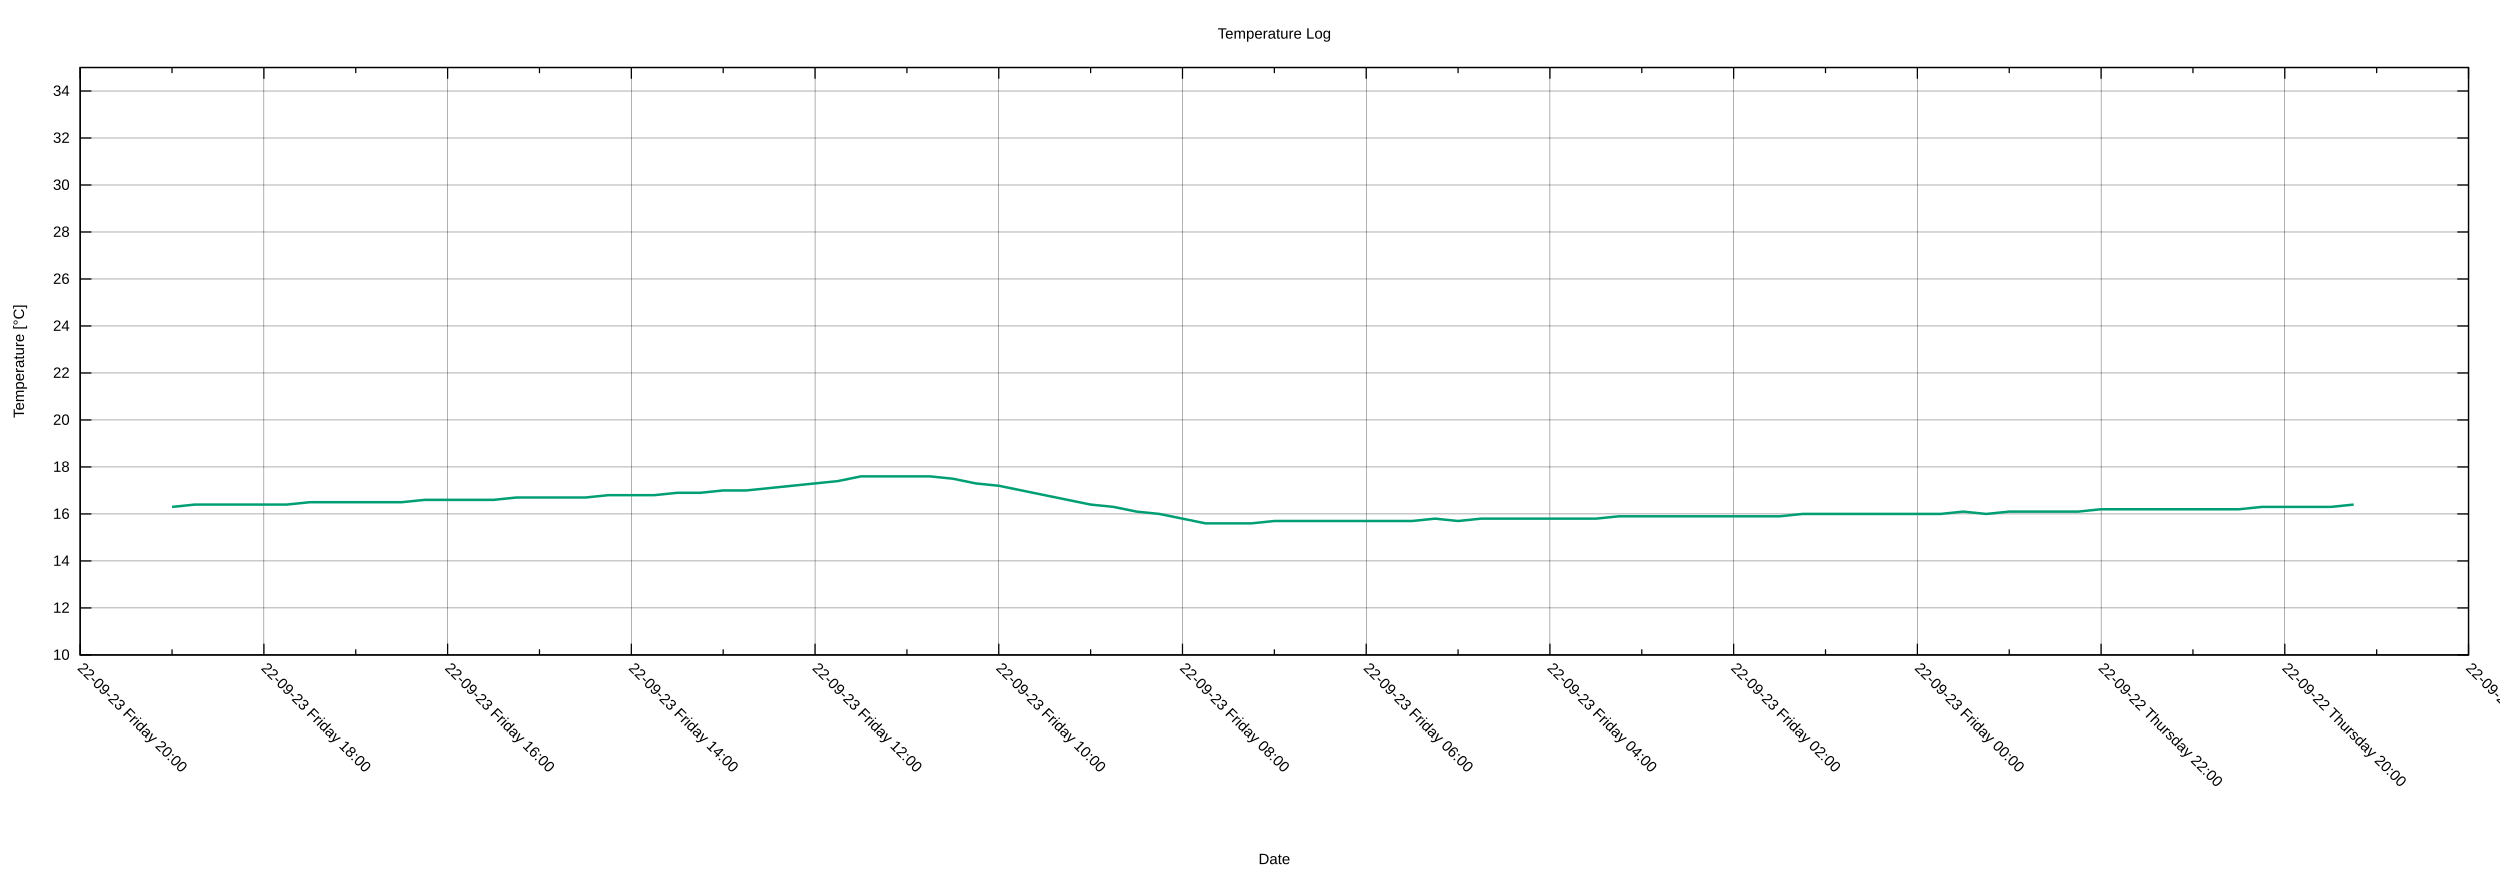
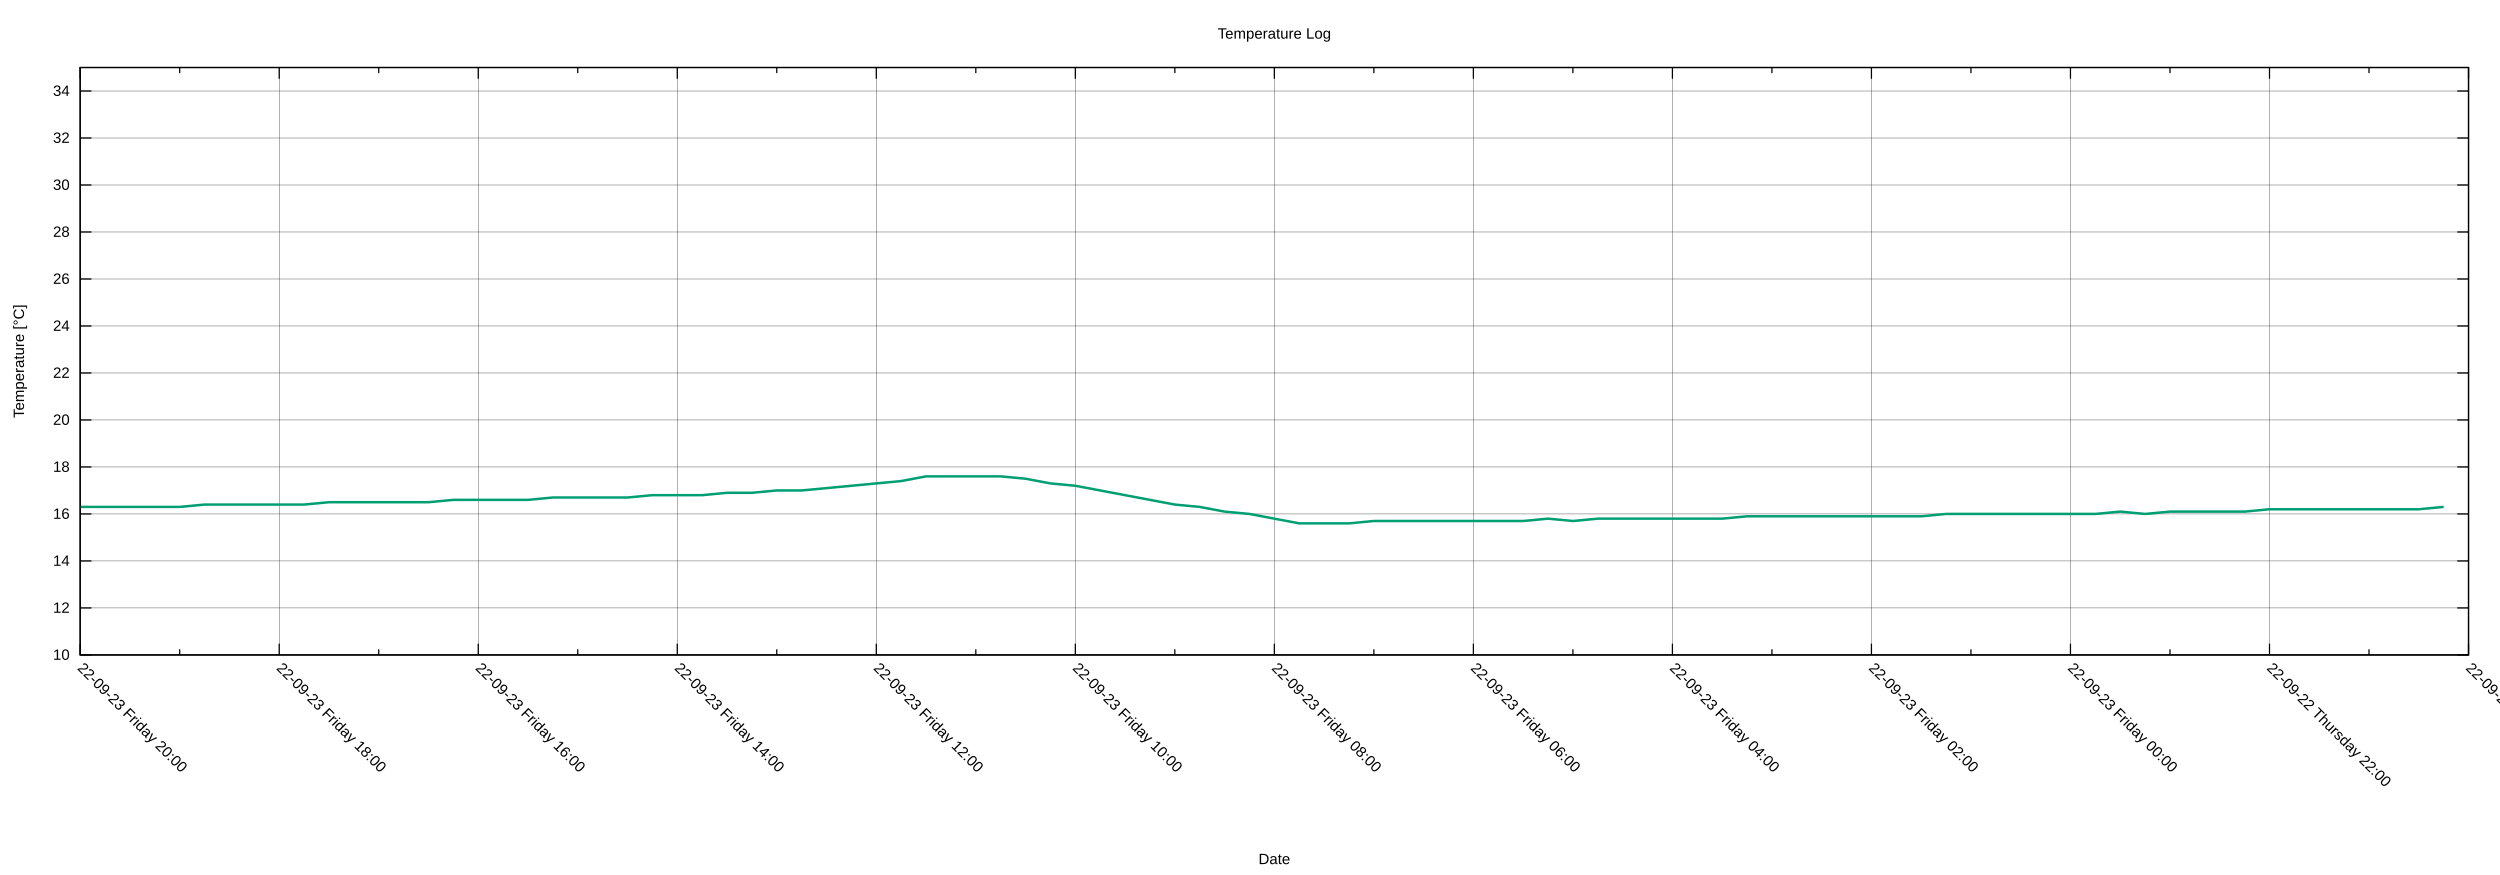
<svg xmlns="http://www.w3.org/2000/svg" xmlns:xlink="http://www.w3.org/1999/xlink" width="2000" height="700" viewBox="0 0 2000 700">
  <g id="gnuplot_canvas">
    <rect x="0" y="0" width="2000" height="700" fill="none" />
    <defs>
      <circle id="gpDot" r="0.5" stroke-width="0.5" stroke="currentColor" />
      <path id="gpPt0" stroke-width="0.222" stroke="currentColor" d="M-1,0 h2 M0,-1 v2" />
      <path id="gpPt1" stroke-width="0.222" stroke="currentColor" d="M-1,-1 L1,1 M1,-1 L-1,1" />
      <path id="gpPt2" stroke-width="0.222" stroke="currentColor" d="M-1,0 L1,0 M0,-1 L0,1 M-1,-1 L1,1 M-1,1 L1,-1" />
      <rect id="gpPt3" stroke-width="0.222" stroke="currentColor" x="-1" y="-1" width="2" height="2" />
      <rect id="gpPt4" stroke-width="0.222" stroke="currentColor" fill="currentColor" x="-1" y="-1" width="2" height="2" />
      <circle id="gpPt5" stroke-width="0.222" stroke="currentColor" cx="0" cy="0" r="1" />
      <use xlink:href="#gpPt5" id="gpPt6" fill="currentColor" stroke="none" />
      <path id="gpPt7" stroke-width="0.222" stroke="currentColor" d="M0,-1.33 L-1.33,0.67 L1.33,0.67 z" />
      <use xlink:href="#gpPt7" id="gpPt8" fill="currentColor" stroke="none" />
      <use xlink:href="#gpPt7" id="gpPt9" stroke="currentColor" transform="rotate(180)" />
      <use xlink:href="#gpPt9" id="gpPt10" fill="currentColor" stroke="none" />
      <use xlink:href="#gpPt3" id="gpPt11" stroke="currentColor" transform="rotate(45)" />
      <use xlink:href="#gpPt11" id="gpPt12" fill="currentColor" stroke="none" />
      <path id="gpPt13" stroke-width="0.222" stroke="currentColor" d="M0,1.330 L1.265,0.411 L0.782,-1.067 L-0.782,-1.076 L-1.265,0.411 z" />
      <use xlink:href="#gpPt13" id="gpPt14" fill="currentColor" stroke="none" />
      <filter id="textbox" filterUnits="objectBoundingBox" x="0" y="0" height="1" width="1">
        <feFlood flood-color="white" flood-opacity="1" result="bgnd" />
        <feComposite in="SourceGraphic" in2="bgnd" operator="atop" />
      </filter>
      <filter id="greybox" filterUnits="objectBoundingBox" x="0" y="0" height="1" width="1">
        <feFlood flood-color="lightgrey" flood-opacity="1" result="grey" />
        <feComposite in="SourceGraphic" in2="grey" operator="atop" />
      </filter>
    </defs>
    <g fill="none" color="white" stroke="currentColor" stroke-width="1.00" stroke-linecap="butt" stroke-linejoin="miter">
</g>
    <g fill="none" color="black" stroke="currentColor" stroke-width="1.00" stroke-linecap="butt" stroke-linejoin="miter">
</g>
    <g fill="none" color="black" stroke="black" stroke-width="0.25" stroke-linecap="butt" stroke-linejoin="miter">
</g>
    <g fill="none" color="black" stroke="currentColor" stroke-width="0.25" stroke-linecap="butt" stroke-linejoin="miter">
      <path stroke="black" class="gridline" d="M64.14,523.95 L1974.82,523.95  " />
    </g>
    <g fill="none" color="black" stroke="black" stroke-width="1.00" stroke-linecap="butt" stroke-linejoin="miter">
</g>
    <g fill="none" color="black" stroke="currentColor" stroke-width="1.00" stroke-linecap="butt" stroke-linejoin="miter">
      <path stroke="black" d="M64.14,523.95 L73.14,523.95 M1974.82,523.95 L1965.82,523.95  " />
      <g transform="translate(55.75,527.85)" stroke="none" fill="black" font-family="Arial" font-size="12.00" text-anchor="end">
        <text>
          <tspan font-family="Arial"> 10</tspan>
        </text>
      </g>
    </g>
    <g fill="none" color="black" stroke="currentColor" stroke-width="1.00" stroke-linecap="butt" stroke-linejoin="miter">
</g>
    <g fill="none" color="black" stroke="black" stroke-width="0.25" stroke-linecap="butt" stroke-linejoin="miter">
</g>
    <g fill="none" color="black" stroke="currentColor" stroke-width="0.25" stroke-linecap="butt" stroke-linejoin="miter">
      <path stroke="black" class="gridline" d="M64.14,486.35 L1974.82,486.35  " />
    </g>
    <g fill="none" color="black" stroke="black" stroke-width="1.00" stroke-linecap="butt" stroke-linejoin="miter">
</g>
    <g fill="none" color="black" stroke="currentColor" stroke-width="1.00" stroke-linecap="butt" stroke-linejoin="miter">
      <path stroke="black" d="M64.14,486.35 L73.14,486.35 M1974.82,486.35 L1965.82,486.35  " />
      <g transform="translate(55.75,490.25)" stroke="none" fill="black" font-family="Arial" font-size="12.00" text-anchor="end">
        <text>
          <tspan font-family="Arial"> 12</tspan>
        </text>
      </g>
    </g>
    <g fill="none" color="black" stroke="currentColor" stroke-width="1.00" stroke-linecap="butt" stroke-linejoin="miter">
</g>
    <g fill="none" color="black" stroke="black" stroke-width="0.25" stroke-linecap="butt" stroke-linejoin="miter">
</g>
    <g fill="none" color="black" stroke="currentColor" stroke-width="0.25" stroke-linecap="butt" stroke-linejoin="miter">
      <path stroke="black" class="gridline" d="M64.14,448.76 L1974.82,448.76  " />
    </g>
    <g fill="none" color="black" stroke="black" stroke-width="1.00" stroke-linecap="butt" stroke-linejoin="miter">
</g>
    <g fill="none" color="black" stroke="currentColor" stroke-width="1.00" stroke-linecap="butt" stroke-linejoin="miter">
      <path stroke="black" d="M64.14,448.76 L73.14,448.76 M1974.82,448.76 L1965.82,448.76  " />
      <g transform="translate(55.75,452.66)" stroke="none" fill="black" font-family="Arial" font-size="12.00" text-anchor="end">
        <text>
          <tspan font-family="Arial"> 14</tspan>
        </text>
      </g>
    </g>
    <g fill="none" color="black" stroke="currentColor" stroke-width="1.00" stroke-linecap="butt" stroke-linejoin="miter">
</g>
    <g fill="none" color="black" stroke="black" stroke-width="0.25" stroke-linecap="butt" stroke-linejoin="miter">
</g>
    <g fill="none" color="black" stroke="currentColor" stroke-width="0.25" stroke-linecap="butt" stroke-linejoin="miter">
      <path stroke="black" class="gridline" d="M64.14,411.16 L1974.82,411.16  " />
    </g>
    <g fill="none" color="black" stroke="black" stroke-width="1.00" stroke-linecap="butt" stroke-linejoin="miter">
</g>
    <g fill="none" color="black" stroke="currentColor" stroke-width="1.00" stroke-linecap="butt" stroke-linejoin="miter">
      <path stroke="black" d="M64.14,411.16 L73.14,411.16 M1974.82,411.16 L1965.82,411.16  " />
      <g transform="translate(55.75,415.06)" stroke="none" fill="black" font-family="Arial" font-size="12.00" text-anchor="end">
        <text>
          <tspan font-family="Arial"> 16</tspan>
        </text>
      </g>
    </g>
    <g fill="none" color="black" stroke="currentColor" stroke-width="1.00" stroke-linecap="butt" stroke-linejoin="miter">
</g>
    <g fill="none" color="black" stroke="black" stroke-width="0.25" stroke-linecap="butt" stroke-linejoin="miter">
</g>
    <g fill="none" color="black" stroke="currentColor" stroke-width="0.25" stroke-linecap="butt" stroke-linejoin="miter">
      <path stroke="black" class="gridline" d="M64.14,373.57 L1974.82,373.57  " />
    </g>
    <g fill="none" color="black" stroke="black" stroke-width="1.00" stroke-linecap="butt" stroke-linejoin="miter">
</g>
    <g fill="none" color="black" stroke="currentColor" stroke-width="1.00" stroke-linecap="butt" stroke-linejoin="miter">
      <path stroke="black" d="M64.14,373.57 L73.14,373.57 M1974.82,373.57 L1965.82,373.57  " />
      <g transform="translate(55.75,377.47)" stroke="none" fill="black" font-family="Arial" font-size="12.00" text-anchor="end">
        <text>
          <tspan font-family="Arial"> 18</tspan>
        </text>
      </g>
    </g>
    <g fill="none" color="black" stroke="currentColor" stroke-width="1.00" stroke-linecap="butt" stroke-linejoin="miter">
</g>
    <g fill="none" color="black" stroke="black" stroke-width="0.25" stroke-linecap="butt" stroke-linejoin="miter">
</g>
    <g fill="none" color="black" stroke="currentColor" stroke-width="0.25" stroke-linecap="butt" stroke-linejoin="miter">
      <path stroke="black" class="gridline" d="M64.14,335.97 L1974.82,335.97  " />
    </g>
    <g fill="none" color="black" stroke="black" stroke-width="1.00" stroke-linecap="butt" stroke-linejoin="miter">
</g>
    <g fill="none" color="black" stroke="currentColor" stroke-width="1.00" stroke-linecap="butt" stroke-linejoin="miter">
      <path stroke="black" d="M64.14,335.97 L73.14,335.97 M1974.82,335.97 L1965.82,335.97  " />
      <g transform="translate(55.75,339.87)" stroke="none" fill="black" font-family="Arial" font-size="12.00" text-anchor="end">
        <text>
          <tspan font-family="Arial"> 20</tspan>
        </text>
      </g>
    </g>
    <g fill="none" color="black" stroke="currentColor" stroke-width="1.00" stroke-linecap="butt" stroke-linejoin="miter">
</g>
    <g fill="none" color="black" stroke="black" stroke-width="0.25" stroke-linecap="butt" stroke-linejoin="miter">
</g>
    <g fill="none" color="black" stroke="currentColor" stroke-width="0.25" stroke-linecap="butt" stroke-linejoin="miter">
      <path stroke="black" class="gridline" d="M64.14,298.38 L1974.82,298.38  " />
    </g>
    <g fill="none" color="black" stroke="black" stroke-width="1.00" stroke-linecap="butt" stroke-linejoin="miter">
</g>
    <g fill="none" color="black" stroke="currentColor" stroke-width="1.00" stroke-linecap="butt" stroke-linejoin="miter">
      <path stroke="black" d="M64.14,298.38 L73.14,298.38 M1974.82,298.38 L1965.82,298.38  " />
      <g transform="translate(55.75,302.28)" stroke="none" fill="black" font-family="Arial" font-size="12.00" text-anchor="end">
        <text>
          <tspan font-family="Arial"> 22</tspan>
        </text>
      </g>
    </g>
    <g fill="none" color="black" stroke="currentColor" stroke-width="1.00" stroke-linecap="butt" stroke-linejoin="miter">
</g>
    <g fill="none" color="black" stroke="black" stroke-width="0.25" stroke-linecap="butt" stroke-linejoin="miter">
</g>
    <g fill="none" color="black" stroke="currentColor" stroke-width="0.25" stroke-linecap="butt" stroke-linejoin="miter">
      <path stroke="black" class="gridline" d="M64.14,260.78 L1974.82,260.78  " />
    </g>
    <g fill="none" color="black" stroke="black" stroke-width="1.00" stroke-linecap="butt" stroke-linejoin="miter">
</g>
    <g fill="none" color="black" stroke="currentColor" stroke-width="1.00" stroke-linecap="butt" stroke-linejoin="miter">
      <path stroke="black" d="M64.14,260.78 L73.14,260.78 M1974.82,260.78 L1965.82,260.78  " />
      <g transform="translate(55.75,264.68)" stroke="none" fill="black" font-family="Arial" font-size="12.00" text-anchor="end">
        <text>
          <tspan font-family="Arial"> 24</tspan>
        </text>
      </g>
    </g>
    <g fill="none" color="black" stroke="currentColor" stroke-width="1.00" stroke-linecap="butt" stroke-linejoin="miter">
</g>
    <g fill="none" color="black" stroke="black" stroke-width="0.25" stroke-linecap="butt" stroke-linejoin="miter">
</g>
    <g fill="none" color="black" stroke="currentColor" stroke-width="0.25" stroke-linecap="butt" stroke-linejoin="miter">
      <path stroke="black" class="gridline" d="M64.14,223.19 L1974.82,223.19  " />
    </g>
    <g fill="none" color="black" stroke="black" stroke-width="1.00" stroke-linecap="butt" stroke-linejoin="miter">
</g>
    <g fill="none" color="black" stroke="currentColor" stroke-width="1.00" stroke-linecap="butt" stroke-linejoin="miter">
      <path stroke="black" d="M64.14,223.19 L73.14,223.19 M1974.82,223.19 L1965.82,223.19  " />
      <g transform="translate(55.75,227.09)" stroke="none" fill="black" font-family="Arial" font-size="12.00" text-anchor="end">
        <text>
          <tspan font-family="Arial"> 26</tspan>
        </text>
      </g>
    </g>
    <g fill="none" color="black" stroke="currentColor" stroke-width="1.00" stroke-linecap="butt" stroke-linejoin="miter">
</g>
    <g fill="none" color="black" stroke="black" stroke-width="0.25" stroke-linecap="butt" stroke-linejoin="miter">
</g>
    <g fill="none" color="black" stroke="currentColor" stroke-width="0.25" stroke-linecap="butt" stroke-linejoin="miter">
      <path stroke="black" class="gridline" d="M64.14,185.59 L1974.82,185.59  " />
    </g>
    <g fill="none" color="black" stroke="black" stroke-width="1.00" stroke-linecap="butt" stroke-linejoin="miter">
</g>
    <g fill="none" color="black" stroke="currentColor" stroke-width="1.00" stroke-linecap="butt" stroke-linejoin="miter">
      <path stroke="black" d="M64.14,185.59 L73.14,185.59 M1974.82,185.59 L1965.82,185.59  " />
      <g transform="translate(55.75,189.49)" stroke="none" fill="black" font-family="Arial" font-size="12.00" text-anchor="end">
        <text>
          <tspan font-family="Arial"> 28</tspan>
        </text>
      </g>
    </g>
    <g fill="none" color="black" stroke="currentColor" stroke-width="1.00" stroke-linecap="butt" stroke-linejoin="miter">
</g>
    <g fill="none" color="black" stroke="black" stroke-width="0.25" stroke-linecap="butt" stroke-linejoin="miter">
</g>
    <g fill="none" color="black" stroke="currentColor" stroke-width="0.25" stroke-linecap="butt" stroke-linejoin="miter">
      <path stroke="black" class="gridline" d="M64.14,148.00 L1974.82,148.00  " />
    </g>
    <g fill="none" color="black" stroke="black" stroke-width="1.00" stroke-linecap="butt" stroke-linejoin="miter">
</g>
    <g fill="none" color="black" stroke="currentColor" stroke-width="1.00" stroke-linecap="butt" stroke-linejoin="miter">
      <path stroke="black" d="M64.14,148.00 L73.14,148.00 M1974.82,148.00 L1965.82,148.00  " />
      <g transform="translate(55.75,151.90)" stroke="none" fill="black" font-family="Arial" font-size="12.00" text-anchor="end">
        <text>
          <tspan font-family="Arial"> 30</tspan>
        </text>
      </g>
    </g>
    <g fill="none" color="black" stroke="currentColor" stroke-width="1.00" stroke-linecap="butt" stroke-linejoin="miter">
</g>
    <g fill="none" color="black" stroke="black" stroke-width="0.25" stroke-linecap="butt" stroke-linejoin="miter">
</g>
    <g fill="none" color="black" stroke="currentColor" stroke-width="0.25" stroke-linecap="butt" stroke-linejoin="miter">
      <path stroke="black" class="gridline" d="M64.14,110.40 L1974.82,110.40  " />
    </g>
    <g fill="none" color="black" stroke="black" stroke-width="1.00" stroke-linecap="butt" stroke-linejoin="miter">
</g>
    <g fill="none" color="black" stroke="currentColor" stroke-width="1.00" stroke-linecap="butt" stroke-linejoin="miter">
      <path stroke="black" d="M64.14,110.40 L73.14,110.40 M1974.82,110.40 L1965.82,110.40  " />
      <g transform="translate(55.75,114.30)" stroke="none" fill="black" font-family="Arial" font-size="12.00" text-anchor="end">
        <text>
          <tspan font-family="Arial"> 32</tspan>
        </text>
      </g>
    </g>
    <g fill="none" color="black" stroke="currentColor" stroke-width="1.00" stroke-linecap="butt" stroke-linejoin="miter">
</g>
    <g fill="none" color="black" stroke="black" stroke-width="0.25" stroke-linecap="butt" stroke-linejoin="miter">
</g>
    <g fill="none" color="black" stroke="currentColor" stroke-width="0.25" stroke-linecap="butt" stroke-linejoin="miter">
      <path stroke="black" class="gridline" d="M64.14,72.81 L1974.82,72.81  " />
    </g>
    <g fill="none" color="black" stroke="black" stroke-width="1.00" stroke-linecap="butt" stroke-linejoin="miter">
</g>
    <g fill="none" color="black" stroke="currentColor" stroke-width="1.00" stroke-linecap="butt" stroke-linejoin="miter">
      <path stroke="black" d="M64.14,72.81 L73.14,72.81 M1974.82,72.81 L1965.82,72.81  " />
      <g transform="translate(55.75,76.71)" stroke="none" fill="black" font-family="Arial" font-size="12.00" text-anchor="end">
        <text>
          <tspan font-family="Arial"> 34</tspan>
        </text>
      </g>
    </g>
    <g fill="none" color="black" stroke="currentColor" stroke-width="1.00" stroke-linecap="butt" stroke-linejoin="miter">
</g>
    <g fill="none" color="black" stroke="black" stroke-width="0.25" stroke-linecap="butt" stroke-linejoin="miter">
</g>
    <g fill="none" color="black" stroke="currentColor" stroke-width="0.25" stroke-linecap="butt" stroke-linejoin="miter">
      <path stroke="black" class="gridline" d="M1974.82,523.95 L1974.82,54.01  " />
    </g>
    <g fill="none" color="black" stroke="black" stroke-width="1.00" stroke-linecap="butt" stroke-linejoin="miter">
</g>
    <g fill="none" color="black" stroke="currentColor" stroke-width="1.00" stroke-linecap="butt" stroke-linejoin="miter">
      <path stroke="black" d="M1974.82,523.95 L1974.82,514.95 M1974.82,54.01 L1974.82,63.01  " />
      <g transform="translate(1972.06,535.10) rotate(45)" stroke="none" fill="black" font-family="Arial" font-size="12.00" text-anchor="start">
        <text>
-           <tspan font-family="Arial">22-09-22 Thursday 18:00</tspan>
-         </text>
-       </g>
-     </g>
-     <g fill="none" color="black" stroke="currentColor" stroke-width="1.00" stroke-linecap="butt" stroke-linejoin="miter">
-       <path stroke="black" d="M1901.33,523.95 L1901.33,519.45 M1901.33,54.01 L1901.33,58.51  " />
-     </g>
-     <g fill="none" color="black" stroke="black" stroke-width="0.25" stroke-linecap="butt" stroke-linejoin="miter">
- </g>
-     <g fill="none" color="black" stroke="currentColor" stroke-width="0.25" stroke-linecap="butt" stroke-linejoin="miter">
-       <path stroke="black" class="gridline" d="M1827.84,523.95 L1827.84,54.01  " />
-     </g>
-     <g fill="none" color="black" stroke="black" stroke-width="1.00" stroke-linecap="butt" stroke-linejoin="miter">
- </g>
-     <g fill="none" color="black" stroke="currentColor" stroke-width="1.00" stroke-linecap="butt" stroke-linejoin="miter">
-       <path stroke="black" d="M1827.84,523.95 L1827.84,514.95 M1827.84,54.01 L1827.84,63.01  " />
-       <g transform="translate(1825.08,535.10) rotate(45)" stroke="none" fill="black" font-family="Arial" font-size="12.00" text-anchor="start">
-         <text>
          <tspan font-family="Arial">22-09-22 Thursday 20:00</tspan>
        </text>
      </g>
    </g>
    <g fill="none" color="black" stroke="currentColor" stroke-width="1.00" stroke-linecap="butt" stroke-linejoin="miter">
-       <path stroke="black" d="M1754.36,523.95 L1754.36,519.45 M1754.36,54.01 L1754.36,58.51  " />
-     </g>
-     <g fill="none" color="black" stroke="black" stroke-width="0.25" stroke-linecap="butt" stroke-linejoin="miter">
- </g>
-     <g fill="none" color="black" stroke="currentColor" stroke-width="0.25" stroke-linecap="butt" stroke-linejoin="miter">
-       <path stroke="black" class="gridline" d="M1680.87,523.95 L1680.87,54.01  " />
-     </g>
-     <g fill="none" color="black" stroke="black" stroke-width="1.00" stroke-linecap="butt" stroke-linejoin="miter">
- </g>
-     <g fill="none" color="black" stroke="currentColor" stroke-width="1.00" stroke-linecap="butt" stroke-linejoin="miter">
-       <path stroke="black" d="M1680.87,523.95 L1680.87,514.95 M1680.87,54.01 L1680.87,63.01  " />
-       <g transform="translate(1678.11,535.10) rotate(45)" stroke="none" fill="black" font-family="Arial" font-size="12.00" text-anchor="start">
+       <path stroke="black" d="M1895.21,523.95 L1895.21,519.45 M1895.21,54.01 L1895.21,58.51  " />
+     </g>
+     <g fill="none" color="black" stroke="black" stroke-width="0.25" stroke-linecap="butt" stroke-linejoin="miter">
+ </g>
+     <g fill="none" color="black" stroke="currentColor" stroke-width="0.25" stroke-linecap="butt" stroke-linejoin="miter">
+       <path stroke="black" class="gridline" d="M1815.60,523.95 L1815.60,54.01  " />
+     </g>
+     <g fill="none" color="black" stroke="black" stroke-width="1.00" stroke-linecap="butt" stroke-linejoin="miter">
+ </g>
+     <g fill="none" color="black" stroke="currentColor" stroke-width="1.00" stroke-linecap="butt" stroke-linejoin="miter">
+       <path stroke="black" d="M1815.60,523.95 L1815.60,514.95 M1815.60,54.01 L1815.60,63.01  " />
+       <g transform="translate(1812.84,535.10) rotate(45)" stroke="none" fill="black" font-family="Arial" font-size="12.00" text-anchor="start">
        <text>
          <tspan font-family="Arial">22-09-22 Thursday 22:00</tspan>
        </text>
      </g>
    </g>
    <g fill="none" color="black" stroke="currentColor" stroke-width="1.00" stroke-linecap="butt" stroke-linejoin="miter">
-       <path stroke="black" d="M1607.38,523.95 L1607.38,519.45 M1607.38,54.01 L1607.38,58.51  " />
-     </g>
-     <g fill="none" color="black" stroke="black" stroke-width="0.25" stroke-linecap="butt" stroke-linejoin="miter">
- </g>
-     <g fill="none" color="black" stroke="currentColor" stroke-width="0.25" stroke-linecap="butt" stroke-linejoin="miter">
-       <path stroke="black" class="gridline" d="M1533.89,523.95 L1533.89,54.01  " />
-     </g>
-     <g fill="none" color="black" stroke="black" stroke-width="1.00" stroke-linecap="butt" stroke-linejoin="miter">
- </g>
-     <g fill="none" color="black" stroke="currentColor" stroke-width="1.00" stroke-linecap="butt" stroke-linejoin="miter">
-       <path stroke="black" d="M1533.89,523.95 L1533.89,514.95 M1533.89,54.01 L1533.89,63.01  " />
-       <g transform="translate(1531.13,535.10) rotate(45)" stroke="none" fill="black" font-family="Arial" font-size="12.00" text-anchor="start">
+       <path stroke="black" d="M1735.99,523.95 L1735.99,519.45 M1735.99,54.01 L1735.99,58.51  " />
+     </g>
+     <g fill="none" color="black" stroke="black" stroke-width="0.25" stroke-linecap="butt" stroke-linejoin="miter">
+ </g>
+     <g fill="none" color="black" stroke="currentColor" stroke-width="0.25" stroke-linecap="butt" stroke-linejoin="miter">
+       <path stroke="black" class="gridline" d="M1656.37,523.95 L1656.37,54.01  " />
+     </g>
+     <g fill="none" color="black" stroke="black" stroke-width="1.00" stroke-linecap="butt" stroke-linejoin="miter">
+ </g>
+     <g fill="none" color="black" stroke="currentColor" stroke-width="1.00" stroke-linecap="butt" stroke-linejoin="miter">
+       <path stroke="black" d="M1656.37,523.95 L1656.37,514.95 M1656.37,54.01 L1656.37,63.01  " />
+       <g transform="translate(1653.61,535.10) rotate(45)" stroke="none" fill="black" font-family="Arial" font-size="12.00" text-anchor="start">
        <text>
          <tspan font-family="Arial">22-09-23 Friday 00:00</tspan>
        </text>
      </g>
    </g>
    <g fill="none" color="black" stroke="currentColor" stroke-width="1.00" stroke-linecap="butt" stroke-linejoin="miter">
-       <path stroke="black" d="M1460.41,523.95 L1460.41,519.45 M1460.41,54.01 L1460.41,58.51  " />
-     </g>
-     <g fill="none" color="black" stroke="black" stroke-width="0.25" stroke-linecap="butt" stroke-linejoin="miter">
- </g>
-     <g fill="none" color="black" stroke="currentColor" stroke-width="0.25" stroke-linecap="butt" stroke-linejoin="miter">
-       <path stroke="black" class="gridline" d="M1386.92,523.95 L1386.92,54.01  " />
-     </g>
-     <g fill="none" color="black" stroke="black" stroke-width="1.00" stroke-linecap="butt" stroke-linejoin="miter">
- </g>
-     <g fill="none" color="black" stroke="currentColor" stroke-width="1.00" stroke-linecap="butt" stroke-linejoin="miter">
-       <path stroke="black" d="M1386.92,523.95 L1386.92,514.95 M1386.92,54.01 L1386.92,63.01  " />
-       <g transform="translate(1384.16,535.10) rotate(45)" stroke="none" fill="black" font-family="Arial" font-size="12.00" text-anchor="start">
+       <path stroke="black" d="M1576.76,523.95 L1576.76,519.45 M1576.76,54.01 L1576.76,58.51  " />
+     </g>
+     <g fill="none" color="black" stroke="black" stroke-width="0.25" stroke-linecap="butt" stroke-linejoin="miter">
+ </g>
+     <g fill="none" color="black" stroke="currentColor" stroke-width="0.25" stroke-linecap="butt" stroke-linejoin="miter">
+       <path stroke="black" class="gridline" d="M1497.15,523.95 L1497.15,54.01  " />
+     </g>
+     <g fill="none" color="black" stroke="black" stroke-width="1.00" stroke-linecap="butt" stroke-linejoin="miter">
+ </g>
+     <g fill="none" color="black" stroke="currentColor" stroke-width="1.00" stroke-linecap="butt" stroke-linejoin="miter">
+       <path stroke="black" d="M1497.15,523.95 L1497.15,514.95 M1497.15,54.01 L1497.15,63.01  " />
+       <g transform="translate(1494.39,535.10) rotate(45)" stroke="none" fill="black" font-family="Arial" font-size="12.00" text-anchor="start">
        <text>
          <tspan font-family="Arial">22-09-23 Friday 02:00</tspan>
        </text>
      </g>
    </g>
    <g fill="none" color="black" stroke="currentColor" stroke-width="1.00" stroke-linecap="butt" stroke-linejoin="miter">
-       <path stroke="black" d="M1313.43,523.95 L1313.43,519.45 M1313.43,54.01 L1313.43,58.51  " />
-     </g>
-     <g fill="none" color="black" stroke="black" stroke-width="0.25" stroke-linecap="butt" stroke-linejoin="miter">
- </g>
-     <g fill="none" color="black" stroke="currentColor" stroke-width="0.25" stroke-linecap="butt" stroke-linejoin="miter">
-       <path stroke="black" class="gridline" d="M1239.94,523.95 L1239.94,54.01  " />
-     </g>
-     <g fill="none" color="black" stroke="black" stroke-width="1.00" stroke-linecap="butt" stroke-linejoin="miter">
- </g>
-     <g fill="none" color="black" stroke="currentColor" stroke-width="1.00" stroke-linecap="butt" stroke-linejoin="miter">
-       <path stroke="black" d="M1239.94,523.95 L1239.94,514.95 M1239.94,54.01 L1239.94,63.01  " />
-       <g transform="translate(1237.18,535.10) rotate(45)" stroke="none" fill="black" font-family="Arial" font-size="12.00" text-anchor="start">
+       <path stroke="black" d="M1417.54,523.95 L1417.54,519.45 M1417.54,54.01 L1417.54,58.51  " />
+     </g>
+     <g fill="none" color="black" stroke="black" stroke-width="0.25" stroke-linecap="butt" stroke-linejoin="miter">
+ </g>
+     <g fill="none" color="black" stroke="currentColor" stroke-width="0.25" stroke-linecap="butt" stroke-linejoin="miter">
+       <path stroke="black" class="gridline" d="M1337.93,523.95 L1337.93,54.01  " />
+     </g>
+     <g fill="none" color="black" stroke="black" stroke-width="1.00" stroke-linecap="butt" stroke-linejoin="miter">
+ </g>
+     <g fill="none" color="black" stroke="currentColor" stroke-width="1.00" stroke-linecap="butt" stroke-linejoin="miter">
+       <path stroke="black" d="M1337.93,523.95 L1337.93,514.95 M1337.93,54.01 L1337.93,63.01  " />
+       <g transform="translate(1335.17,535.10) rotate(45)" stroke="none" fill="black" font-family="Arial" font-size="12.00" text-anchor="start">
        <text>
          <tspan font-family="Arial">22-09-23 Friday 04:00</tspan>
        </text>
      </g>
    </g>
    <g fill="none" color="black" stroke="currentColor" stroke-width="1.00" stroke-linecap="butt" stroke-linejoin="miter">
-       <path stroke="black" d="M1166.46,523.95 L1166.46,519.45 M1166.46,54.01 L1166.46,58.51  " />
-     </g>
-     <g fill="none" color="black" stroke="black" stroke-width="0.25" stroke-linecap="butt" stroke-linejoin="miter">
- </g>
-     <g fill="none" color="black" stroke="currentColor" stroke-width="0.25" stroke-linecap="butt" stroke-linejoin="miter">
-       <path stroke="black" class="gridline" d="M1092.97,523.95 L1092.97,54.01  " />
-     </g>
-     <g fill="none" color="black" stroke="black" stroke-width="1.00" stroke-linecap="butt" stroke-linejoin="miter">
- </g>
-     <g fill="none" color="black" stroke="currentColor" stroke-width="1.00" stroke-linecap="butt" stroke-linejoin="miter">
-       <path stroke="black" d="M1092.97,523.95 L1092.97,514.95 M1092.97,54.01 L1092.97,63.01  " />
-       <g transform="translate(1090.21,535.10) rotate(45)" stroke="none" fill="black" font-family="Arial" font-size="12.00" text-anchor="start">
+       <path stroke="black" d="M1258.32,523.95 L1258.32,519.45 M1258.32,54.01 L1258.32,58.51  " />
+     </g>
+     <g fill="none" color="black" stroke="black" stroke-width="0.25" stroke-linecap="butt" stroke-linejoin="miter">
+ </g>
+     <g fill="none" color="black" stroke="currentColor" stroke-width="0.25" stroke-linecap="butt" stroke-linejoin="miter">
+       <path stroke="black" class="gridline" d="M1178.70,523.95 L1178.70,54.01  " />
+     </g>
+     <g fill="none" color="black" stroke="black" stroke-width="1.00" stroke-linecap="butt" stroke-linejoin="miter">
+ </g>
+     <g fill="none" color="black" stroke="currentColor" stroke-width="1.00" stroke-linecap="butt" stroke-linejoin="miter">
+       <path stroke="black" d="M1178.70,523.95 L1178.70,514.95 M1178.70,54.01 L1178.70,63.01  " />
+       <g transform="translate(1175.94,535.10) rotate(45)" stroke="none" fill="black" font-family="Arial" font-size="12.00" text-anchor="start">
        <text>
          <tspan font-family="Arial">22-09-23 Friday 06:00</tspan>
        </text>
      </g>
    </g>
    <g fill="none" color="black" stroke="currentColor" stroke-width="1.00" stroke-linecap="butt" stroke-linejoin="miter">
-       <path stroke="black" d="M1019.48,523.95 L1019.48,519.45 M1019.48,54.01 L1019.48,58.51  " />
-     </g>
-     <g fill="none" color="black" stroke="black" stroke-width="0.25" stroke-linecap="butt" stroke-linejoin="miter">
- </g>
-     <g fill="none" color="black" stroke="currentColor" stroke-width="0.25" stroke-linecap="butt" stroke-linejoin="miter">
-       <path stroke="black" class="gridline" d="M945.99,523.95 L945.99,54.01  " />
-     </g>
-     <g fill="none" color="black" stroke="black" stroke-width="1.00" stroke-linecap="butt" stroke-linejoin="miter">
- </g>
-     <g fill="none" color="black" stroke="currentColor" stroke-width="1.00" stroke-linecap="butt" stroke-linejoin="miter">
-       <path stroke="black" d="M945.99,523.95 L945.99,514.95 M945.99,54.01 L945.99,63.01  " />
-       <g transform="translate(943.23,535.10) rotate(45)" stroke="none" fill="black" font-family="Arial" font-size="12.00" text-anchor="start">
+       <path stroke="black" d="M1099.09,523.95 L1099.09,519.45 M1099.09,54.01 L1099.09,58.51  " />
+     </g>
+     <g fill="none" color="black" stroke="black" stroke-width="0.25" stroke-linecap="butt" stroke-linejoin="miter">
+ </g>
+     <g fill="none" color="black" stroke="currentColor" stroke-width="0.25" stroke-linecap="butt" stroke-linejoin="miter">
+       <path stroke="black" class="gridline" d="M1019.48,523.95 L1019.48,54.01  " />
+     </g>
+     <g fill="none" color="black" stroke="black" stroke-width="1.00" stroke-linecap="butt" stroke-linejoin="miter">
+ </g>
+     <g fill="none" color="black" stroke="currentColor" stroke-width="1.00" stroke-linecap="butt" stroke-linejoin="miter">
+       <path stroke="black" d="M1019.48,523.95 L1019.48,514.95 M1019.48,54.01 L1019.48,63.01  " />
+       <g transform="translate(1016.72,535.10) rotate(45)" stroke="none" fill="black" font-family="Arial" font-size="12.00" text-anchor="start">
        <text>
          <tspan font-family="Arial">22-09-23 Friday 08:00</tspan>
        </text>
      </g>
    </g>
    <g fill="none" color="black" stroke="currentColor" stroke-width="1.00" stroke-linecap="butt" stroke-linejoin="miter">
-       <path stroke="black" d="M872.50,523.95 L872.50,519.45 M872.50,54.01 L872.50,58.51  " />
-     </g>
-     <g fill="none" color="black" stroke="black" stroke-width="0.25" stroke-linecap="butt" stroke-linejoin="miter">
- </g>
-     <g fill="none" color="black" stroke="currentColor" stroke-width="0.25" stroke-linecap="butt" stroke-linejoin="miter">
-       <path stroke="black" class="gridline" d="M799.02,523.95 L799.02,54.01  " />
-     </g>
-     <g fill="none" color="black" stroke="black" stroke-width="1.00" stroke-linecap="butt" stroke-linejoin="miter">
- </g>
-     <g fill="none" color="black" stroke="currentColor" stroke-width="1.00" stroke-linecap="butt" stroke-linejoin="miter">
-       <path stroke="black" d="M799.02,523.95 L799.02,514.95 M799.02,54.01 L799.02,63.01  " />
-       <g transform="translate(796.26,535.10) rotate(45)" stroke="none" fill="black" font-family="Arial" font-size="12.00" text-anchor="start">
+       <path stroke="black" d="M939.87,523.95 L939.87,519.45 M939.87,54.01 L939.87,58.51  " />
+     </g>
+     <g fill="none" color="black" stroke="black" stroke-width="0.25" stroke-linecap="butt" stroke-linejoin="miter">
+ </g>
+     <g fill="none" color="black" stroke="currentColor" stroke-width="0.25" stroke-linecap="butt" stroke-linejoin="miter">
+       <path stroke="black" class="gridline" d="M860.26,523.95 L860.26,54.01  " />
+     </g>
+     <g fill="none" color="black" stroke="black" stroke-width="1.00" stroke-linecap="butt" stroke-linejoin="miter">
+ </g>
+     <g fill="none" color="black" stroke="currentColor" stroke-width="1.00" stroke-linecap="butt" stroke-linejoin="miter">
+       <path stroke="black" d="M860.26,523.95 L860.26,514.95 M860.26,54.01 L860.26,63.01  " />
+       <g transform="translate(857.50,535.10) rotate(45)" stroke="none" fill="black" font-family="Arial" font-size="12.00" text-anchor="start">
        <text>
          <tspan font-family="Arial">22-09-23 Friday 10:00</tspan>
        </text>
      </g>
    </g>
    <g fill="none" color="black" stroke="currentColor" stroke-width="1.00" stroke-linecap="butt" stroke-linejoin="miter">
-       <path stroke="black" d="M725.53,523.95 L725.53,519.45 M725.53,54.01 L725.53,58.51  " />
-     </g>
-     <g fill="none" color="black" stroke="black" stroke-width="0.25" stroke-linecap="butt" stroke-linejoin="miter">
- </g>
-     <g fill="none" color="black" stroke="currentColor" stroke-width="0.25" stroke-linecap="butt" stroke-linejoin="miter">
-       <path stroke="black" class="gridline" d="M652.04,523.95 L652.04,54.01  " />
-     </g>
-     <g fill="none" color="black" stroke="black" stroke-width="1.00" stroke-linecap="butt" stroke-linejoin="miter">
- </g>
-     <g fill="none" color="black" stroke="currentColor" stroke-width="1.00" stroke-linecap="butt" stroke-linejoin="miter">
-       <path stroke="black" d="M652.04,523.95 L652.04,514.95 M652.04,54.01 L652.04,63.01  " />
-       <g transform="translate(649.28,535.10) rotate(45)" stroke="none" fill="black" font-family="Arial" font-size="12.00" text-anchor="start">
+       <path stroke="black" d="M780.65,523.95 L780.65,519.45 M780.65,54.01 L780.65,58.51  " />
+     </g>
+     <g fill="none" color="black" stroke="black" stroke-width="0.25" stroke-linecap="butt" stroke-linejoin="miter">
+ </g>
+     <g fill="none" color="black" stroke="currentColor" stroke-width="0.25" stroke-linecap="butt" stroke-linejoin="miter">
+       <path stroke="black" class="gridline" d="M701.03,523.95 L701.03,54.01  " />
+     </g>
+     <g fill="none" color="black" stroke="black" stroke-width="1.00" stroke-linecap="butt" stroke-linejoin="miter">
+ </g>
+     <g fill="none" color="black" stroke="currentColor" stroke-width="1.00" stroke-linecap="butt" stroke-linejoin="miter">
+       <path stroke="black" d="M701.03,523.95 L701.03,514.95 M701.03,54.01 L701.03,63.01  " />
+       <g transform="translate(698.27,535.10) rotate(45)" stroke="none" fill="black" font-family="Arial" font-size="12.00" text-anchor="start">
        <text>
          <tspan font-family="Arial">22-09-23 Friday 12:00</tspan>
        </text>
      </g>
    </g>
    <g fill="none" color="black" stroke="currentColor" stroke-width="1.00" stroke-linecap="butt" stroke-linejoin="miter">
-       <path stroke="black" d="M578.55,523.95 L578.55,519.45 M578.55,54.01 L578.55,58.51  " />
-     </g>
-     <g fill="none" color="black" stroke="black" stroke-width="0.25" stroke-linecap="butt" stroke-linejoin="miter">
- </g>
-     <g fill="none" color="black" stroke="currentColor" stroke-width="0.25" stroke-linecap="butt" stroke-linejoin="miter">
-       <path stroke="black" class="gridline" d="M505.07,523.95 L505.07,54.01  " />
-     </g>
-     <g fill="none" color="black" stroke="black" stroke-width="1.00" stroke-linecap="butt" stroke-linejoin="miter">
- </g>
-     <g fill="none" color="black" stroke="currentColor" stroke-width="1.00" stroke-linecap="butt" stroke-linejoin="miter">
-       <path stroke="black" d="M505.07,523.95 L505.07,514.95 M505.07,54.01 L505.07,63.01  " />
-       <g transform="translate(502.31,535.10) rotate(45)" stroke="none" fill="black" font-family="Arial" font-size="12.00" text-anchor="start">
+       <path stroke="black" d="M621.42,523.95 L621.42,519.45 M621.42,54.01 L621.42,58.51  " />
+     </g>
+     <g fill="none" color="black" stroke="black" stroke-width="0.25" stroke-linecap="butt" stroke-linejoin="miter">
+ </g>
+     <g fill="none" color="black" stroke="currentColor" stroke-width="0.25" stroke-linecap="butt" stroke-linejoin="miter">
+       <path stroke="black" class="gridline" d="M541.81,523.95 L541.81,54.01  " />
+     </g>
+     <g fill="none" color="black" stroke="black" stroke-width="1.00" stroke-linecap="butt" stroke-linejoin="miter">
+ </g>
+     <g fill="none" color="black" stroke="currentColor" stroke-width="1.00" stroke-linecap="butt" stroke-linejoin="miter">
+       <path stroke="black" d="M541.81,523.95 L541.81,514.95 M541.81,54.01 L541.81,63.01  " />
+       <g transform="translate(539.05,535.10) rotate(45)" stroke="none" fill="black" font-family="Arial" font-size="12.00" text-anchor="start">
        <text>
          <tspan font-family="Arial">22-09-23 Friday 14:00</tspan>
        </text>
      </g>
    </g>
    <g fill="none" color="black" stroke="currentColor" stroke-width="1.00" stroke-linecap="butt" stroke-linejoin="miter">
-       <path stroke="black" d="M431.58,523.95 L431.58,519.45 M431.58,54.01 L431.58,58.51  " />
-     </g>
-     <g fill="none" color="black" stroke="black" stroke-width="0.25" stroke-linecap="butt" stroke-linejoin="miter">
- </g>
-     <g fill="none" color="black" stroke="currentColor" stroke-width="0.25" stroke-linecap="butt" stroke-linejoin="miter">
-       <path stroke="black" class="gridline" d="M358.09,523.95 L358.09,54.01  " />
-     </g>
-     <g fill="none" color="black" stroke="black" stroke-width="1.00" stroke-linecap="butt" stroke-linejoin="miter">
- </g>
-     <g fill="none" color="black" stroke="currentColor" stroke-width="1.00" stroke-linecap="butt" stroke-linejoin="miter">
-       <path stroke="black" d="M358.09,523.95 L358.09,514.95 M358.09,54.01 L358.09,63.01  " />
-       <g transform="translate(355.33,535.10) rotate(45)" stroke="none" fill="black" font-family="Arial" font-size="12.00" text-anchor="start">
+       <path stroke="black" d="M462.20,523.95 L462.20,519.45 M462.20,54.01 L462.20,58.51  " />
+     </g>
+     <g fill="none" color="black" stroke="black" stroke-width="0.25" stroke-linecap="butt" stroke-linejoin="miter">
+ </g>
+     <g fill="none" color="black" stroke="currentColor" stroke-width="0.25" stroke-linecap="butt" stroke-linejoin="miter">
+       <path stroke="black" class="gridline" d="M382.59,523.95 L382.59,54.01  " />
+     </g>
+     <g fill="none" color="black" stroke="black" stroke-width="1.00" stroke-linecap="butt" stroke-linejoin="miter">
+ </g>
+     <g fill="none" color="black" stroke="currentColor" stroke-width="1.00" stroke-linecap="butt" stroke-linejoin="miter">
+       <path stroke="black" d="M382.59,523.95 L382.59,514.95 M382.59,54.01 L382.59,63.01  " />
+       <g transform="translate(379.83,535.10) rotate(45)" stroke="none" fill="black" font-family="Arial" font-size="12.00" text-anchor="start">
        <text>
          <tspan font-family="Arial">22-09-23 Friday 16:00</tspan>
        </text>
      </g>
    </g>
    <g fill="none" color="black" stroke="currentColor" stroke-width="1.00" stroke-linecap="butt" stroke-linejoin="miter">
-       <path stroke="black" d="M284.60,523.95 L284.60,519.45 M284.60,54.01 L284.60,58.51  " />
-     </g>
-     <g fill="none" color="black" stroke="black" stroke-width="0.25" stroke-linecap="butt" stroke-linejoin="miter">
- </g>
-     <g fill="none" color="black" stroke="currentColor" stroke-width="0.25" stroke-linecap="butt" stroke-linejoin="miter">
-       <path stroke="black" class="gridline" d="M211.12,523.95 L211.12,54.01  " />
-     </g>
-     <g fill="none" color="black" stroke="black" stroke-width="1.00" stroke-linecap="butt" stroke-linejoin="miter">
- </g>
-     <g fill="none" color="black" stroke="currentColor" stroke-width="1.00" stroke-linecap="butt" stroke-linejoin="miter">
-       <path stroke="black" d="M211.12,523.95 L211.12,514.95 M211.12,54.01 L211.12,63.01  " />
-       <g transform="translate(208.36,535.10) rotate(45)" stroke="none" fill="black" font-family="Arial" font-size="12.00" text-anchor="start">
+       <path stroke="black" d="M302.98,523.95 L302.98,519.45 M302.98,54.01 L302.98,58.51  " />
+     </g>
+     <g fill="none" color="black" stroke="black" stroke-width="0.25" stroke-linecap="butt" stroke-linejoin="miter">
+ </g>
+     <g fill="none" color="black" stroke="currentColor" stroke-width="0.25" stroke-linecap="butt" stroke-linejoin="miter">
+       <path stroke="black" class="gridline" d="M223.36,523.95 L223.36,54.01  " />
+     </g>
+     <g fill="none" color="black" stroke="black" stroke-width="1.00" stroke-linecap="butt" stroke-linejoin="miter">
+ </g>
+     <g fill="none" color="black" stroke="currentColor" stroke-width="1.00" stroke-linecap="butt" stroke-linejoin="miter">
+       <path stroke="black" d="M223.36,523.95 L223.36,514.95 M223.36,54.01 L223.36,63.01  " />
+       <g transform="translate(220.60,535.10) rotate(45)" stroke="none" fill="black" font-family="Arial" font-size="12.00" text-anchor="start">
        <text>
          <tspan font-family="Arial">22-09-23 Friday 18:00</tspan>
        </text>
      </g>
    </g>
    <g fill="none" color="black" stroke="currentColor" stroke-width="1.00" stroke-linecap="butt" stroke-linejoin="miter">
-       <path stroke="black" d="M137.63,523.95 L137.63,519.45 M137.63,54.01 L137.63,58.51  " />
+       <path stroke="black" d="M143.75,523.95 L143.75,519.45 M143.75,54.01 L143.75,58.51  " />
    </g>
    <g fill="none" color="black" stroke="black" stroke-width="0.25" stroke-linecap="butt" stroke-linejoin="miter">
</g>
    <g fill="none" color="black" stroke="currentColor" stroke-width="0.25" stroke-linecap="butt" stroke-linejoin="miter">
      <path stroke="black" class="gridline" d="M64.14,523.95 L64.14,54.01  " />
    </g>
    <g fill="none" color="black" stroke="black" stroke-width="1.00" stroke-linecap="butt" stroke-linejoin="miter">
</g>
    <g fill="none" color="black" stroke="currentColor" stroke-width="1.00" stroke-linecap="butt" stroke-linejoin="miter">
      <path stroke="black" d="M64.14,523.95 L64.14,514.95 M64.14,54.01 L64.14,63.01  " />
      <g transform="translate(61.38,535.10) rotate(45)" stroke="none" fill="black" font-family="Arial" font-size="12.00" text-anchor="start">
        <text>
          <tspan font-family="Arial">22-09-23 Friday 20:00</tspan>
        </text>
      </g>
    </g>
    <g fill="none" color="black" stroke="currentColor" stroke-width="1.00" stroke-linecap="butt" stroke-linejoin="miter">
</g>
    <g fill="none" color="black" stroke="currentColor" stroke-width="1.00" stroke-linecap="butt" stroke-linejoin="miter">
      <path stroke="black" d="M64.14,54.01 L64.14,523.95 L1974.82,523.95 L1974.82,54.01 L64.14,54.01 Z  " />
    </g>
    <g fill="none" color="black" stroke="currentColor" stroke-width="1.00" stroke-linecap="butt" stroke-linejoin="miter">
      <g transform="translate(19.18,288.98) rotate(270)" stroke="none" fill="black" font-family="Arial" font-size="12.00" text-anchor="middle">
        <text>
          <tspan font-family="Arial">Temperature [°C]</tspan>
        </text>
      </g>
    </g>
    <g fill="none" color="black" stroke="currentColor" stroke-width="1.00" stroke-linecap="butt" stroke-linejoin="miter">
      <g transform="translate(1019.48,691.30)" stroke="none" fill="black" font-family="Arial" font-size="12.00" text-anchor="middle">
        <text>
          <tspan font-family="Arial">Date</tspan>
        </text>
      </g>
    </g>
    <g fill="none" color="black" stroke="currentColor" stroke-width="1.00" stroke-linecap="butt" stroke-linejoin="miter">
</g>
    <g id="gnuplot_plot_1">
      <g fill="none" color="white" stroke="currentColor" stroke-width="2.00" stroke-linecap="butt" stroke-linejoin="miter">
</g>
      <g fill="none" color="black" stroke="currentColor" stroke-width="2.00" stroke-linecap="butt" stroke-linejoin="miter">
-         <path stroke="rgb(  0, 158, 115)" d="M137.63,405.53 L156.00,403.65 L174.37,403.65 L192.74,403.65 L211.12,403.65 L229.49,403.65 L247.86,401.77 L266.23,401.77   L284.60,401.77 L302.98,401.77 L321.35,401.77 L339.72,399.89 L358.09,399.89 L376.46,399.89 L394.83,399.89 L413.21,398.01   L431.58,398.01 L449.95,398.01 L468.32,398.01 L486.69,396.13 L505.07,396.13 L523.44,396.13 L541.81,394.25 L560.18,394.25   L578.55,392.37 L596.93,392.37 L615.30,390.49 L633.67,388.61 L652.04,386.73 L670.41,384.85 L688.79,381.09 L707.16,381.09   L725.53,381.09 L743.90,381.09 L762.27,382.97 L780.65,386.73 L799.02,388.61 L817.39,392.37 L835.76,396.13 L854.13,399.89   L872.50,403.65 L890.88,405.53 L909.25,409.28 L927.62,411.16 L945.99,414.92 L964.36,418.68 L982.74,418.68 L1001.11,418.68   L1019.48,416.80 L1037.85,416.80 L1056.22,416.80 L1074.60,416.80 L1092.97,416.80 L1111.34,416.80 L1129.71,416.80 L1148.08,414.92   L1166.46,416.80 L1184.83,414.92 L1203.20,414.92 L1221.57,414.92 L1239.94,414.92 L1258.32,414.92 L1276.69,414.92 L1295.06,413.04   L1313.43,413.04 L1331.80,413.04 L1350.17,413.04 L1368.55,413.04 L1386.92,413.04 L1405.29,413.04 L1423.66,413.04 L1442.03,411.16   L1460.41,411.16 L1478.78,411.16 L1497.15,411.16 L1515.52,411.16 L1533.89,411.16 L1552.27,411.16 L1570.64,409.28 L1589.01,411.16   L1607.38,409.28 L1625.75,409.28 L1644.13,409.28 L1662.50,409.28 L1680.87,407.40 L1699.24,407.40 L1717.61,407.40 L1735.99,407.40   L1754.36,407.40 L1772.73,407.40 L1791.10,407.40 L1809.47,405.53 L1827.84,405.53 L1846.22,405.53 L1864.59,405.53 L1882.96,403.65    " />
+         <path stroke="rgb(  0, 158, 115)" d="M64.14,405.53 L84.04,405.53 L103.95,405.53 L123.85,405.53 L143.75,405.53 L163.65,403.65 L183.56,403.65 L203.46,403.65   L223.36,403.65 L243.27,403.65 L263.17,401.77 L283.07,401.77 L302.98,401.77 L322.88,401.77 L342.78,401.77 L362.68,399.89   L382.59,399.89 L402.49,399.89 L422.39,399.89 L442.30,398.01 L462.20,398.01 L482.10,398.01 L502.00,398.01 L521.91,396.13   L541.81,396.13 L561.71,396.13 L581.62,394.25 L601.52,394.25 L621.42,392.37 L641.32,392.37 L661.23,390.49 L681.13,388.61   L701.03,386.73 L720.94,384.85 L740.84,381.09 L760.74,381.09 L780.65,381.09 L800.55,381.09 L820.45,382.97 L840.35,386.73   L860.26,388.61 L880.16,392.37 L900.06,396.13 L919.97,399.89 L939.87,403.65 L959.77,405.53 L979.67,409.28 L999.58,411.16   L1019.48,414.92 L1039.38,418.68 L1059.29,418.68 L1079.19,418.68 L1099.09,416.80 L1118.99,416.80 L1138.90,416.80 L1158.80,416.80   L1178.70,416.80 L1198.61,416.80 L1218.51,416.80 L1238.41,414.92 L1258.32,416.80 L1278.22,414.92 L1298.12,414.92 L1318.02,414.92   L1337.93,414.92 L1357.83,414.92 L1377.73,414.92 L1397.64,413.04 L1417.54,413.04 L1437.44,413.04 L1457.34,413.04 L1477.25,413.04   L1497.15,413.04 L1517.05,413.04 L1536.96,413.04 L1556.86,411.16 L1576.76,411.16 L1596.66,411.16 L1616.57,411.16 L1636.47,411.16   L1656.37,411.16 L1676.28,411.16 L1696.18,409.28 L1716.08,411.16 L1735.99,409.28 L1755.89,409.28 L1775.79,409.28 L1795.69,409.28   L1815.60,407.40 L1835.50,407.40 L1855.40,407.40 L1875.31,407.40 L1895.21,407.40 L1915.11,407.40 L1935.01,407.40 L1954.92,405.53    " />
      </g>
    </g>
    <g fill="none" color="black" stroke="currentColor" stroke-width="2.00" stroke-linecap="butt" stroke-linejoin="miter">
</g>
    <g fill="none" color="black" stroke="black" stroke-width="1.00" stroke-linecap="butt" stroke-linejoin="miter">
</g>
    <g fill="none" color="black" stroke="currentColor" stroke-width="1.00" stroke-linecap="butt" stroke-linejoin="miter">
      <path stroke="black" d="M64.14,54.01 L64.14,523.95 L1974.82,523.95 L1974.82,54.01 L64.14,54.01 Z  " />
    </g>
    <g fill="none" color="black" stroke="currentColor" stroke-width="1.00" stroke-linecap="butt" stroke-linejoin="miter">
      <g transform="translate(1019.48,30.91)" stroke="none" fill="black" font-family="Arial" font-size="12.00" text-anchor="middle">
        <text>
          <tspan font-family="Arial">Temperature Log</tspan>
        </text>
      </g>
    </g>
    <g fill="none" color="black" stroke="currentColor" stroke-width="1.00" stroke-linecap="butt" stroke-linejoin="miter">
</g>
  </g>
</svg>
